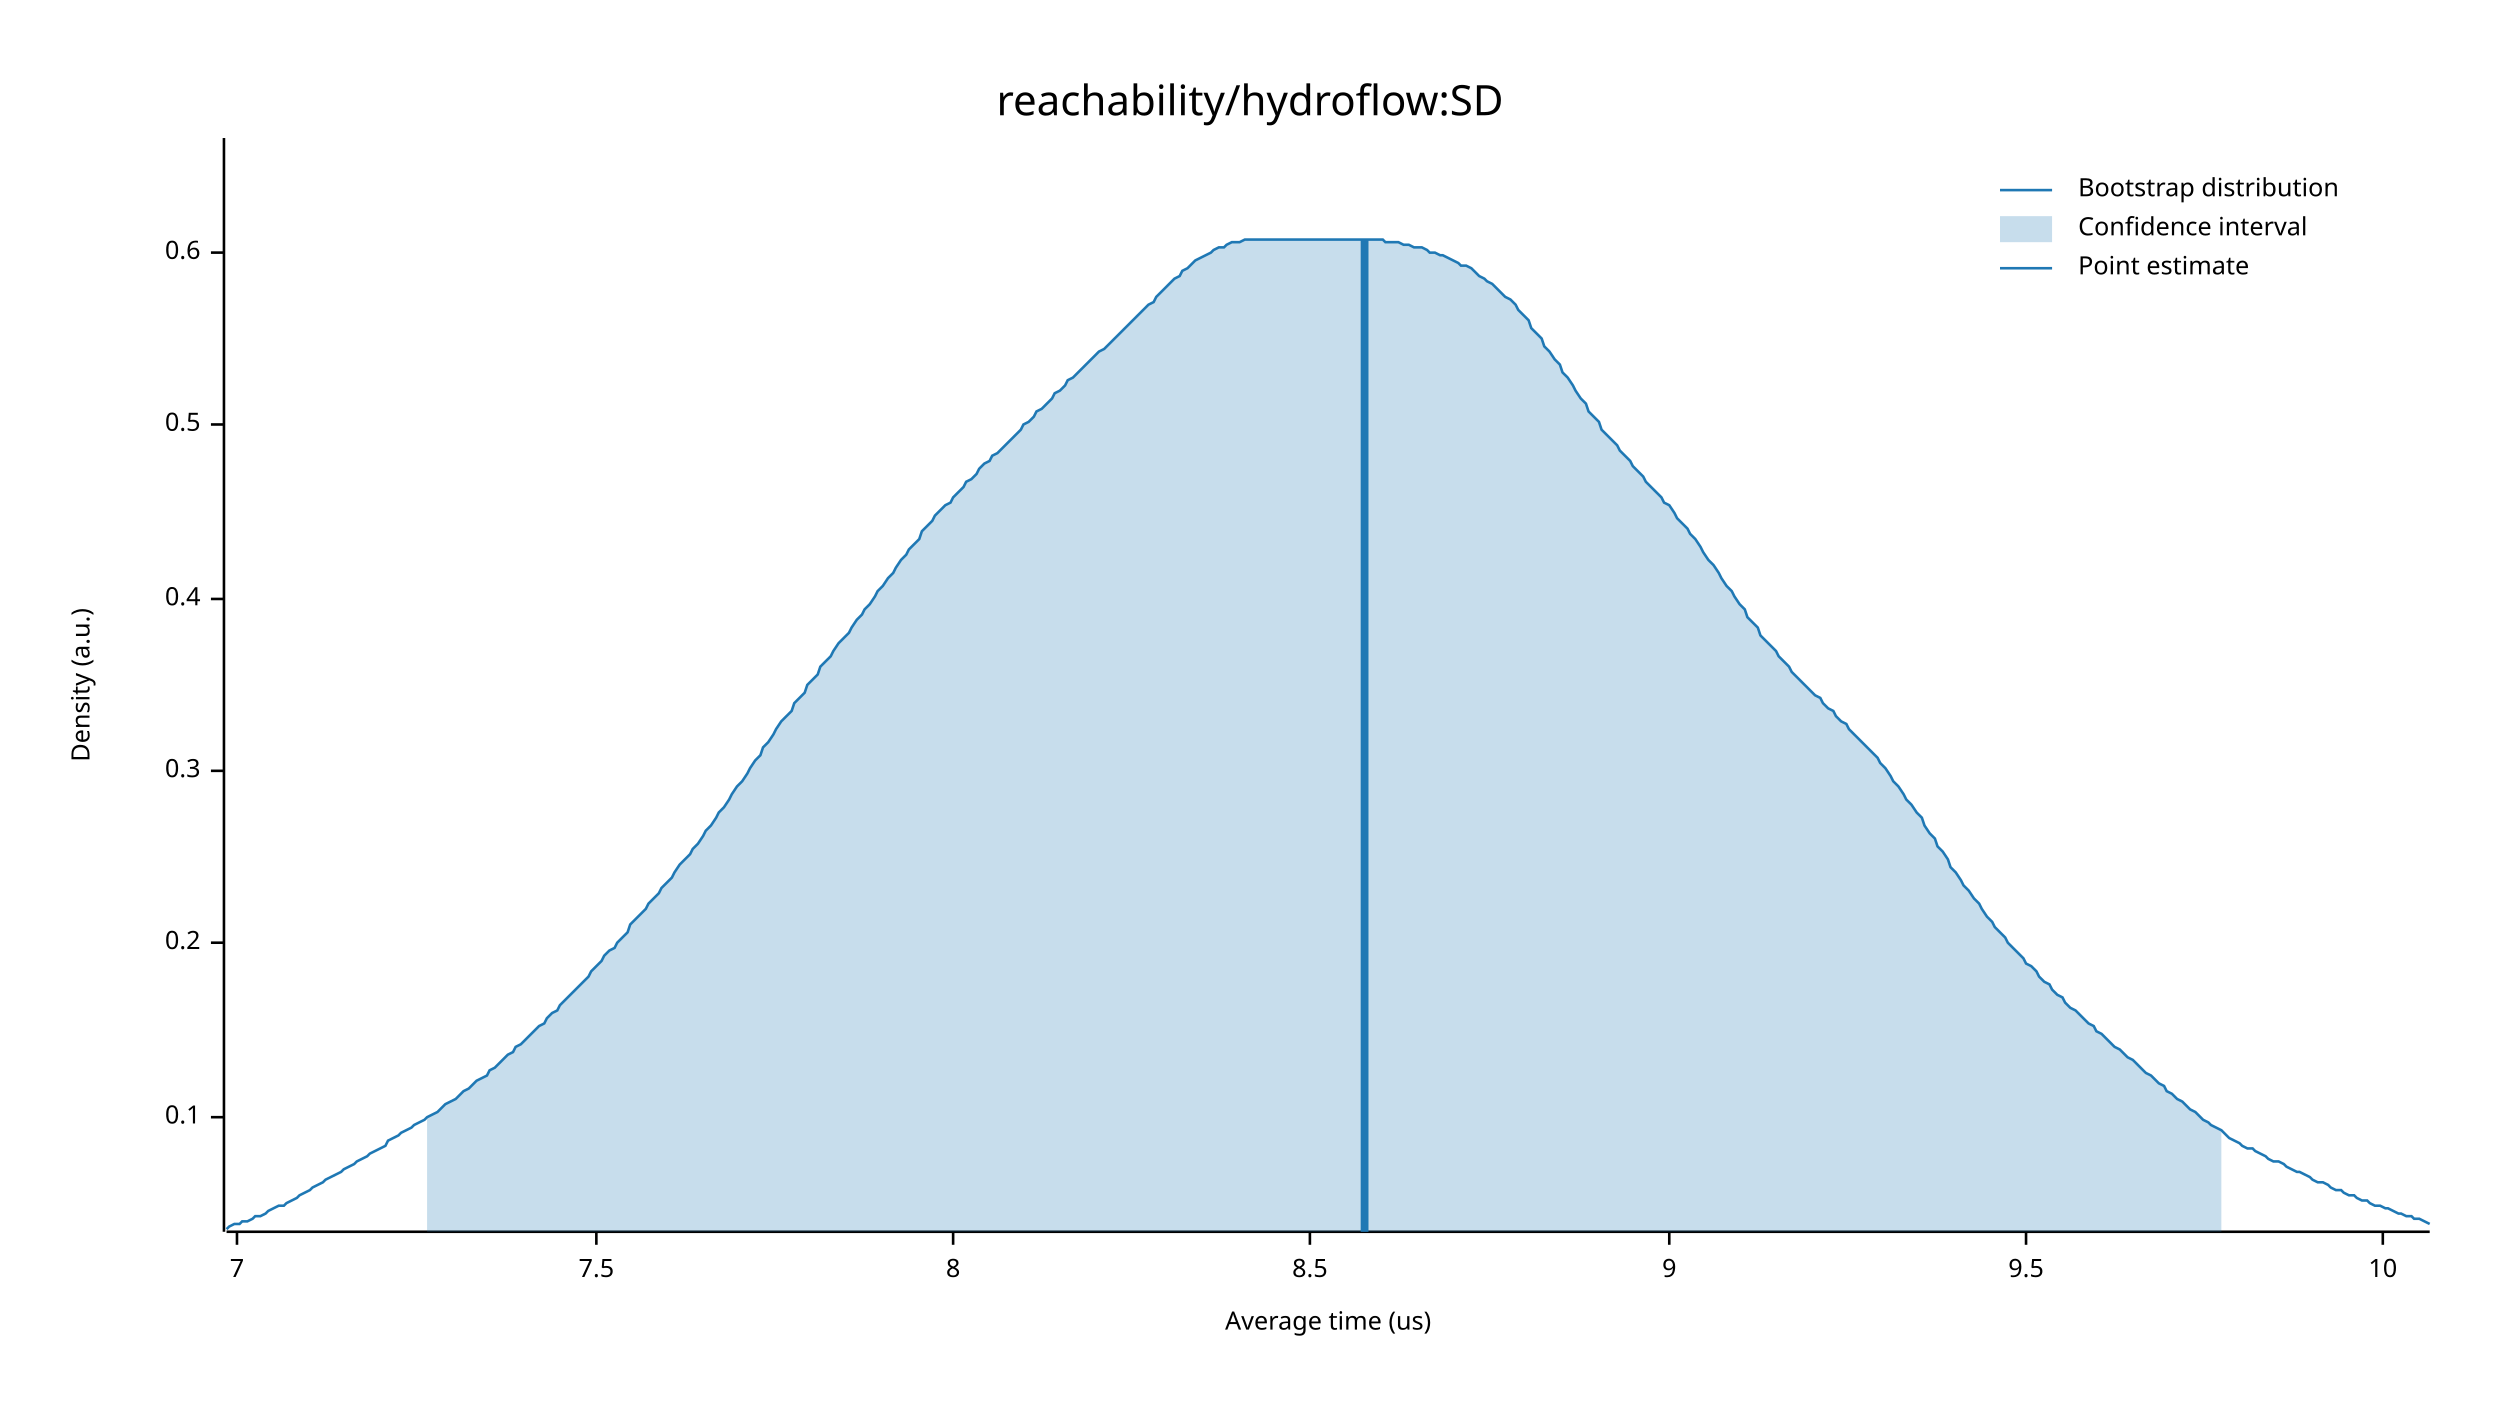
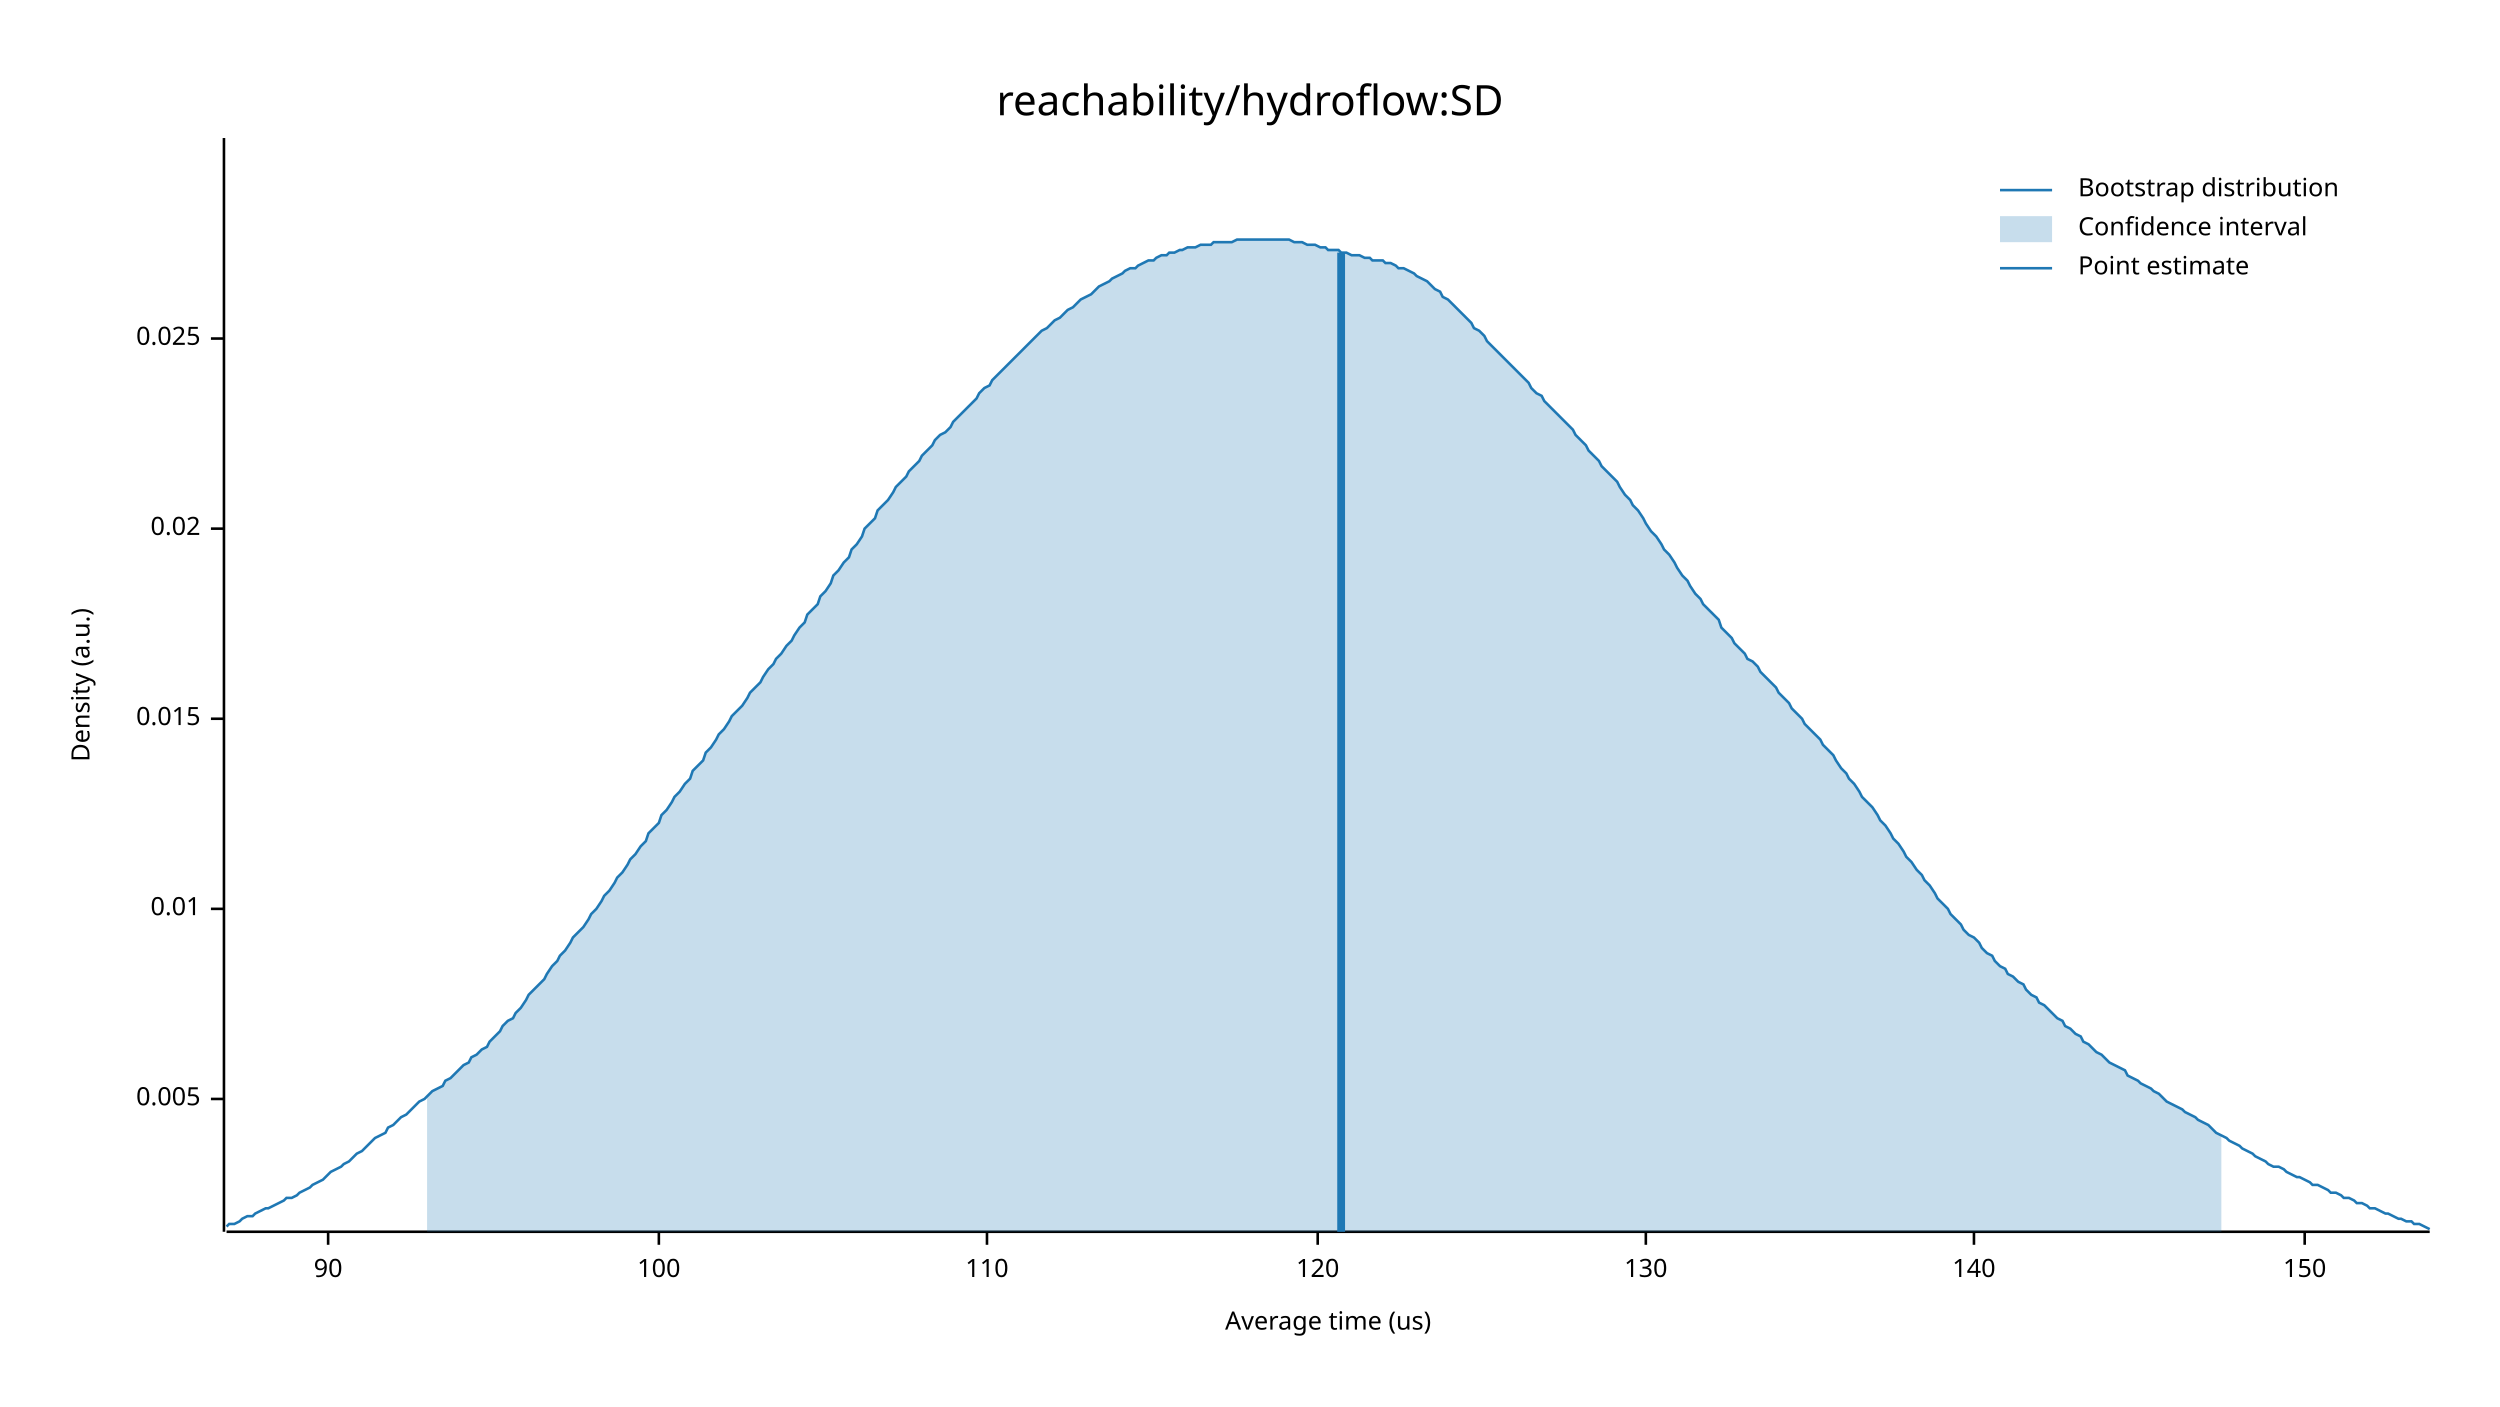
<svg xmlns="http://www.w3.org/2000/svg" width="960" height="540" viewBox="0 0 960 540">
  <text x="480" y="32" dy="0.76em" text-anchor="middle" font-family="sans-serif" font-size="16.129" opacity="1" fill="#000000">
reachability/hydroflow:SD
</text>
  <text x="27" y="263" dy="0.76em" text-anchor="middle" font-family="sans-serif" font-size="9.677" opacity="1" fill="#000000" transform="rotate(270, 27, 263)">
Density (a.u.)
</text>
  <text x="510" y="513" dy="-0.5ex" text-anchor="middle" font-family="sans-serif" font-size="9.677" opacity="1" fill="#000000">
Average time (us)
</text>
  <polyline fill="none" opacity="1" stroke="#000000" stroke-width="1" points="86,53 86,473 " />
-   <text x="77" y="429" dy="0.5ex" text-anchor="end" font-family="sans-serif" font-size="9.677" opacity="1" fill="#000000">
- 0.1
+   <text x="77" y="422" dy="0.5ex" text-anchor="end" font-family="sans-serif" font-size="9.677" opacity="1" fill="#000000">
+ 0.005
</text>
-   <polyline fill="none" opacity="1" stroke="#000000" stroke-width="1" points="81,429 86,429 " />
-   <text x="77" y="362" dy="0.5ex" text-anchor="end" font-family="sans-serif" font-size="9.677" opacity="1" fill="#000000">
- 0.2
+   <polyline fill="none" opacity="1" stroke="#000000" stroke-width="1" points="81,422 86,422 " />
+   <text x="77" y="349" dy="0.5ex" text-anchor="end" font-family="sans-serif" font-size="9.677" opacity="1" fill="#000000">
+ 0.01
</text>
-   <polyline fill="none" opacity="1" stroke="#000000" stroke-width="1" points="81,362 86,362 " />
-   <text x="77" y="296" dy="0.5ex" text-anchor="end" font-family="sans-serif" font-size="9.677" opacity="1" fill="#000000">
- 0.3
+   <polyline fill="none" opacity="1" stroke="#000000" stroke-width="1" points="81,349 86,349 " />
+   <text x="77" y="276" dy="0.5ex" text-anchor="end" font-family="sans-serif" font-size="9.677" opacity="1" fill="#000000">
+ 0.015
</text>
-   <polyline fill="none" opacity="1" stroke="#000000" stroke-width="1" points="81,296 86,296 " />
-   <text x="77" y="230" dy="0.5ex" text-anchor="end" font-family="sans-serif" font-size="9.677" opacity="1" fill="#000000">
- 0.4
+   <polyline fill="none" opacity="1" stroke="#000000" stroke-width="1" points="81,276 86,276 " />
+   <text x="77" y="203" dy="0.5ex" text-anchor="end" font-family="sans-serif" font-size="9.677" opacity="1" fill="#000000">
+ 0.02
</text>
-   <polyline fill="none" opacity="1" stroke="#000000" stroke-width="1" points="81,230 86,230 " />
-   <text x="77" y="163" dy="0.5ex" text-anchor="end" font-family="sans-serif" font-size="9.677" opacity="1" fill="#000000">
- 0.5
+   <polyline fill="none" opacity="1" stroke="#000000" stroke-width="1" points="81,203 86,203 " />
+   <text x="77" y="130" dy="0.5ex" text-anchor="end" font-family="sans-serif" font-size="9.677" opacity="1" fill="#000000">
+ 0.025
</text>
-   <polyline fill="none" opacity="1" stroke="#000000" stroke-width="1" points="81,163 86,163 " />
-   <text x="77" y="97" dy="0.5ex" text-anchor="end" font-family="sans-serif" font-size="9.677" opacity="1" fill="#000000">
- 0.6
+   <polyline fill="none" opacity="1" stroke="#000000" stroke-width="1" points="81,130 86,130 " />
+   <polyline fill="none" opacity="1" stroke="#000000" stroke-width="1" points="87,473 933,473 " />
+   <text x="126" y="483" dy="0.76em" text-anchor="middle" font-family="sans-serif" font-size="9.677" opacity="1" fill="#000000">
+ 90
</text>
-   <polyline fill="none" opacity="1" stroke="#000000" stroke-width="1" points="81,97 86,97 " />
-   <polyline fill="none" opacity="1" stroke="#000000" stroke-width="1" points="87,473 933,473 " />
-   <text x="91" y="483" dy="0.76em" text-anchor="middle" font-family="sans-serif" font-size="9.677" opacity="1" fill="#000000">
- 7
+   <polyline fill="none" opacity="1" stroke="#000000" stroke-width="1" points="126,473 126,478 " />
+   <text x="253" y="483" dy="0.76em" text-anchor="middle" font-family="sans-serif" font-size="9.677" opacity="1" fill="#000000">
+ 100
</text>
-   <polyline fill="none" opacity="1" stroke="#000000" stroke-width="1" points="91,473 91,478 " />
-   <text x="229" y="483" dy="0.76em" text-anchor="middle" font-family="sans-serif" font-size="9.677" opacity="1" fill="#000000">
- 7.5
+   <polyline fill="none" opacity="1" stroke="#000000" stroke-width="1" points="253,473 253,478 " />
+   <text x="379" y="483" dy="0.76em" text-anchor="middle" font-family="sans-serif" font-size="9.677" opacity="1" fill="#000000">
+ 110
</text>
-   <polyline fill="none" opacity="1" stroke="#000000" stroke-width="1" points="229,473 229,478 " />
-   <text x="366" y="483" dy="0.76em" text-anchor="middle" font-family="sans-serif" font-size="9.677" opacity="1" fill="#000000">
- 8
+   <polyline fill="none" opacity="1" stroke="#000000" stroke-width="1" points="379,473 379,478 " />
+   <text x="506" y="483" dy="0.76em" text-anchor="middle" font-family="sans-serif" font-size="9.677" opacity="1" fill="#000000">
+ 120
</text>
-   <polyline fill="none" opacity="1" stroke="#000000" stroke-width="1" points="366,473 366,478 " />
-   <text x="503" y="483" dy="0.76em" text-anchor="middle" font-family="sans-serif" font-size="9.677" opacity="1" fill="#000000">
- 8.5
+   <polyline fill="none" opacity="1" stroke="#000000" stroke-width="1" points="506,473 506,478 " />
+   <text x="632" y="483" dy="0.76em" text-anchor="middle" font-family="sans-serif" font-size="9.677" opacity="1" fill="#000000">
+ 130
</text>
-   <polyline fill="none" opacity="1" stroke="#000000" stroke-width="1" points="503,473 503,478 " />
-   <text x="641" y="483" dy="0.76em" text-anchor="middle" font-family="sans-serif" font-size="9.677" opacity="1" fill="#000000">
- 9
+   <polyline fill="none" opacity="1" stroke="#000000" stroke-width="1" points="632,473 632,478 " />
+   <text x="758" y="483" dy="0.76em" text-anchor="middle" font-family="sans-serif" font-size="9.677" opacity="1" fill="#000000">
+ 140
</text>
-   <polyline fill="none" opacity="1" stroke="#000000" stroke-width="1" points="641,473 641,478 " />
-   <text x="778" y="483" dy="0.76em" text-anchor="middle" font-family="sans-serif" font-size="9.677" opacity="1" fill="#000000">
- 9.5
+   <polyline fill="none" opacity="1" stroke="#000000" stroke-width="1" points="758,473 758,478 " />
+   <text x="885" y="483" dy="0.76em" text-anchor="middle" font-family="sans-serif" font-size="9.677" opacity="1" fill="#000000">
+ 150
</text>
-   <polyline fill="none" opacity="1" stroke="#000000" stroke-width="1" points="778,473 778,478 " />
-   <text x="915" y="483" dy="0.76em" text-anchor="middle" font-family="sans-serif" font-size="9.677" opacity="1" fill="#000000">
- 10
- </text>
-   <polyline fill="none" opacity="1" stroke="#000000" stroke-width="1" points="915,473 915,478 " />
-   <polyline fill="none" opacity="1" stroke="#1F78B4" stroke-width="1" points="87,472 88,471 90,470 92,470 93,469 95,469 97,468 98,467 100,467 102,466 103,465 105,464 107,463 109,463 110,462 112,461 114,460 115,459 117,458 119,457 120,456 122,455 124,454 125,453 127,452 129,451 131,450 132,449 134,448 136,447 137,446 139,445 141,444 142,443 144,442 146,441 148,440 149,438 151,437 153,436 154,435 156,434 158,433 159,432 161,431 163,430 164,429 166,428 168,427 170,425 171,424 173,423 175,422 176,421 178,419 180,418 181,417 183,415 185,414 187,413 188,411 190,410 192,408 193,407 195,405 197,404 198,402 200,401 202,399 203,398 205,396 207,394 209,393 210,391 212,389 214,388 215,386 217,384 219,382 220,381 222,379 224,377 226,375 227,373 229,371 231,369 232,367 234,365 236,364 237,362 239,360 241,358 242,355 244,353 246,351 248,349 249,347 251,345 253,343 254,341 256,339 258,337 259,335 261,332 263,330 265,328 266,326 268,324 270,321 271,319 273,317 275,314 276,312 278,310 280,307 281,305 283,302 285,300 287,297 288,295 290,292 292,290 293,287 295,285 297,282 298,280 300,277 302,275 304,273 305,270 307,268 309,266 310,263 312,261 314,259 315,256 317,254 319,252 320,250 322,247 324,245 326,243 327,241 329,238 331,236 332,234 334,232 336,229 337,227 339,225 341,222 343,220 344,218 346,215 348,213 349,211 351,209 353,207 354,204 356,202 358,200 359,198 361,196 363,194 365,193 366,191 368,189 370,187 371,185 373,184 375,182 376,180 378,178 380,177 381,175 383,174 385,172 387,170 388,169 390,167 392,165 393,163 395,162 397,160 398,158 400,157 402,155 404,153 405,151 407,150 409,148 410,146 412,145 414,143 415,142 417,140 419,138 420,137 422,135 424,134 426,132 427,131 429,129 431,127 432,126 434,124 436,122 437,121 439,119 441,117 443,116 444,114 446,112 448,110 449,109 451,107 453,106 454,104 456,103 458,101 459,100 461,99 463,98 465,97 466,96 468,95 470,95 471,94 473,93 475,93 476,93 478,92 480,92 482,92 483,92 485,92 487,92 488,92 490,92 492,92 493,92 495,92 497,92 498,92 500,92 502,92 504,92 505,92 507,92 509,92 510,92 512,92 514,92 515,92 517,92 519,92 521,92 522,92 524,92 526,92 527,92 529,92 531,92 532,93 534,93 536,93 537,93 539,94 541,94 543,95 544,95 546,95 548,96 549,97 551,97 553,98 554,98 556,99 558,100 560,101 561,102 563,102 565,103 566,104 568,106 570,107 571,108 573,109 575,111 576,112 578,114 580,115 582,117 583,119 585,121 587,123 588,126 590,128 592,130 593,133 595,135 597,138 599,140 600,143 602,145 604,148 605,150 607,153 609,155 610,158 612,160 614,162 615,165 617,167 619,169 621,171 622,173 624,175 626,177 627,179 629,181 631,183 632,185 634,187 636,189 638,191 639,193 641,194 643,197 644,199 646,201 648,203 649,205 651,207 653,210 654,212 656,215 658,217 660,220 661,222 663,225 665,227 666,229 668,232 670,234 671,237 673,239 675,241 676,244 678,246 680,248 682,250 683,252 685,254 687,256 688,258 690,260 692,262 693,263 695,265 697,267 699,268 700,270 702,272 704,273 705,275 707,277 709,278 710,280 712,282 714,284 715,285 717,287 719,289 721,291 722,293 724,295 726,298 727,300 729,302 731,305 732,307 734,309 736,312 738,314 739,317 741,320 743,322 744,325 746,327 748,330 749,333 751,335 753,338 754,340 756,342 758,345 760,347 761,349 763,352 765,354 766,356 768,358 770,360 771,362 773,364 775,366 777,368 778,370 780,371 782,373 783,375 785,377 787,378 788,380 790,382 792,383 793,385 795,387 797,388 799,390 800,391 802,393 804,394 805,396 807,397 809,399 810,400 812,402 814,403 816,405 817,406 819,407 821,409 822,410 824,412 826,413 827,414 829,416 831,417 832,419 834,420 836,422 838,423 839,424 841,426 843,427 844,428 846,430 848,431 849,432 851,433 853,434 855,436 856,437 858,438 860,439 861,440 863,441 865,441 866,442 868,443 870,444 871,445 873,446 875,446 877,447 878,448 880,449 882,450 883,450 885,451 887,452 888,453 890,454 892,454 894,455 895,456 897,457 899,457 900,458 902,459 904,459 905,460 907,461 909,461 910,462 912,463 914,463 916,464 917,464 919,465 921,466 922,466 924,467 926,467 927,468 929,468 931,469 933,470 " />
-   <polygon opacity="0.25" fill="#1F78B4" points="164,429 166,428 168,427 170,425 171,424 173,423 175,422 176,421 178,419 180,418 181,417 183,415 185,414 187,413 188,411 190,410 192,408 193,407 195,405 197,404 198,402 200,401 202,399 203,398 205,396 207,394 209,393 210,391 212,389 214,388 215,386 217,384 219,382 220,381 222,379 224,377 226,375 227,373 229,371 231,369 232,367 234,365 236,364 237,362 239,360 241,358 242,355 244,353 246,351 248,349 249,347 251,345 253,343 254,341 256,339 258,337 259,335 261,332 263,330 265,328 266,326 268,324 270,321 271,319 273,317 275,314 276,312 278,310 280,307 281,305 283,302 285,300 287,297 288,295 290,292 292,290 293,287 295,285 297,282 298,280 300,277 302,275 304,273 305,270 307,268 309,266 310,263 312,261 314,259 315,256 317,254 319,252 320,250 322,247 324,245 326,243 327,241 329,238 331,236 332,234 334,232 336,229 337,227 339,225 341,222 343,220 344,218 346,215 348,213 349,211 351,209 353,207 354,204 356,202 358,200 359,198 361,196 363,194 365,193 366,191 368,189 370,187 371,185 373,184 375,182 376,180 378,178 380,177 381,175 383,174 385,172 387,170 388,169 390,167 392,165 393,163 395,162 397,160 398,158 400,157 402,155 404,153 405,151 407,150 409,148 410,146 412,145 414,143 415,142 417,140 419,138 420,137 422,135 424,134 426,132 427,131 429,129 431,127 432,126 434,124 436,122 437,121 439,119 441,117 443,116 444,114 446,112 448,110 449,109 451,107 453,106 454,104 456,103 458,101 459,100 461,99 463,98 465,97 466,96 468,95 470,95 471,94 473,93 475,93 476,93 478,92 480,92 482,92 483,92 485,92 487,92 488,92 490,92 492,92 493,92 495,92 497,92 498,92 500,92 502,92 504,92 505,92 507,92 509,92 510,92 512,92 514,92 515,92 517,92 519,92 521,92 522,92 524,92 526,92 527,92 529,92 531,92 532,93 534,93 536,93 537,93 539,94 541,94 543,95 544,95 546,95 548,96 549,97 551,97 553,98 554,98 556,99 558,100 560,101 561,102 563,102 565,103 566,104 568,106 570,107 571,108 573,109 575,111 576,112 578,114 580,115 582,117 583,119 585,121 587,123 588,126 590,128 592,130 593,133 595,135 597,138 599,140 600,143 602,145 604,148 605,150 607,153 609,155 610,158 612,160 614,162 615,165 617,167 619,169 621,171 622,173 624,175 626,177 627,179 629,181 631,183 632,185 634,187 636,189 638,191 639,193 641,194 643,197 644,199 646,201 648,203 649,205 651,207 653,210 654,212 656,215 658,217 660,220 661,222 663,225 665,227 666,229 668,232 670,234 671,237 673,239 675,241 676,244 678,246 680,248 682,250 683,252 685,254 687,256 688,258 690,260 692,262 693,263 695,265 697,267 699,268 700,270 702,272 704,273 705,275 707,277 709,278 710,280 712,282 714,284 715,285 717,287 719,289 721,291 722,293 724,295 726,298 727,300 729,302 731,305 732,307 734,309 736,312 738,314 739,317 741,320 743,322 744,325 746,327 748,330 749,333 751,335 753,338 754,340 756,342 758,345 760,347 761,349 763,352 765,354 766,356 768,358 770,360 771,362 773,364 775,366 777,368 778,370 780,371 782,373 783,375 785,377 787,378 788,380 790,382 792,383 793,385 795,387 797,388 799,390 800,391 802,393 804,394 805,396 807,397 809,399 810,400 812,402 814,403 816,405 817,406 819,407 821,409 822,410 824,412 826,413 827,414 829,416 831,417 832,419 834,420 836,422 838,423 839,424 841,426 843,427 844,428 846,430 848,431 849,432 851,433 853,434 853,473 164,473 " />
-   <polyline fill="none" opacity="1" stroke="#1F78B4" stroke-width="3" points="524,473 524,92 " />
+   <polyline fill="none" opacity="1" stroke="#000000" stroke-width="1" points="885,473 885,478 " />
+   <polyline fill="none" opacity="1" stroke="#1F78B4" stroke-width="1" points="87,471 88,470 90,470 92,469 93,468 95,467 97,467 98,466 100,465 102,464 103,464 105,463 107,462 109,461 110,460 112,460 114,459 115,458 117,457 119,456 120,455 122,454 124,453 125,452 127,450 129,449 131,448 132,447 134,446 136,444 137,443 139,442 141,440 142,439 144,437 146,436 148,435 149,433 151,432 153,430 154,429 156,428 158,426 159,425 161,423 163,422 164,421 166,419 168,418 170,417 171,415 173,414 175,412 176,411 178,409 180,408 181,406 183,405 185,403 187,402 188,400 190,398 192,396 193,394 195,392 197,391 198,389 200,387 202,384 203,382 205,380 207,378 209,376 210,374 212,371 214,369 215,367 217,365 219,362 220,360 222,358 224,356 226,353 227,351 229,349 231,346 232,344 234,342 236,339 237,337 239,335 241,332 242,330 244,328 246,325 248,323 249,320 251,318 253,316 254,313 256,311 258,308 259,306 261,304 263,301 265,299 266,296 268,294 270,292 271,289 273,287 275,284 276,282 278,280 280,277 281,275 283,273 285,271 287,268 288,266 290,264 292,262 293,260 295,257 297,255 298,253 300,251 302,248 304,246 305,244 307,241 309,239 310,236 312,234 314,232 315,229 317,227 319,224 320,221 322,219 324,216 326,214 327,211 329,209 331,206 332,203 334,201 336,199 337,196 339,194 341,192 343,189 344,187 346,185 348,183 349,181 351,179 353,177 354,175 356,173 358,171 359,169 361,167 363,166 365,164 366,162 368,160 370,158 371,157 373,155 375,153 376,151 378,149 380,148 381,146 383,144 385,142 387,140 388,139 390,137 392,135 393,134 395,132 397,130 398,129 400,127 402,126 404,124 405,123 407,122 409,120 410,119 412,118 414,116 415,115 417,114 419,113 420,112 422,110 424,109 426,108 427,107 429,106 431,105 432,104 434,103 436,103 437,102 439,101 441,100 443,100 444,99 446,98 448,98 449,97 451,97 453,96 454,96 456,95 458,95 459,95 461,94 463,94 465,94 466,93 468,93 470,93 471,93 473,93 475,92 476,92 478,92 480,92 482,92 483,92 485,92 487,92 488,92 490,92 492,92 493,92 495,92 497,93 498,93 500,93 502,94 504,94 505,94 507,95 509,95 510,96 512,96 514,96 515,97 517,97 519,98 521,98 522,98 524,99 526,99 527,100 529,100 531,100 532,101 534,101 536,102 537,103 539,103 541,104 543,105 544,106 546,107 548,108 549,109 551,111 553,112 554,114 556,115 558,117 560,119 561,120 563,122 565,124 566,126 568,127 570,129 571,131 573,133 575,135 576,136 578,138 580,140 582,142 583,143 585,145 587,147 588,149 590,151 592,152 593,154 595,156 597,158 599,160 600,161 602,163 604,165 605,167 607,169 609,171 610,173 612,175 614,177 615,179 617,181 619,183 621,185 622,187 624,190 626,192 627,194 629,196 631,199 632,201 634,204 636,206 638,209 639,211 641,213 643,216 644,218 646,221 648,223 649,225 651,228 653,230 654,232 656,234 658,236 660,238 661,241 663,243 665,245 666,247 668,249 670,251 671,253 673,254 675,256 676,258 678,260 680,262 682,264 683,266 685,268 687,270 688,272 690,274 692,276 693,278 695,280 697,282 699,284 700,286 702,288 704,290 705,292 707,295 709,297 710,299 712,301 714,304 715,306 717,308 719,310 721,313 722,315 724,317 726,320 727,322 729,324 731,327 732,329 734,331 736,334 738,336 739,338 741,340 743,343 744,345 746,347 748,349 749,351 751,353 753,355 754,357 756,359 758,360 760,362 761,364 763,366 765,367 766,369 768,371 770,372 771,374 773,375 775,377 777,378 778,380 780,382 782,383 783,385 785,386 787,388 788,389 790,391 792,392 793,394 795,395 797,397 799,398 800,400 802,401 804,403 805,404 807,405 809,407 810,408 812,409 814,410 816,411 817,413 819,414 821,415 822,416 824,417 826,418 827,419 829,420 831,422 832,423 834,424 836,425 838,426 839,427 841,428 843,429 844,430 846,431 848,432 849,433 851,435 853,436 855,437 856,438 858,439 860,440 861,441 863,442 865,443 866,444 868,445 870,446 871,447 873,448 875,448 877,449 878,450 880,451 882,452 883,452 885,453 887,454 888,455 890,455 892,456 894,457 895,458 897,458 899,459 900,460 902,460 904,461 905,462 907,462 909,463 910,464 912,464 914,465 916,466 917,466 919,467 921,468 922,468 924,469 926,469 927,470 929,470 931,471 933,472 " />
+   <polygon opacity="0.25" fill="#1F78B4" points="164,421 166,419 168,418 170,417 171,415 173,414 175,412 176,411 178,409 180,408 181,406 183,405 185,403 187,402 188,400 190,398 192,396 193,394 195,392 197,391 198,389 200,387 202,384 203,382 205,380 207,378 209,376 210,374 212,371 214,369 215,367 217,365 219,362 220,360 222,358 224,356 226,353 227,351 229,349 231,346 232,344 234,342 236,339 237,337 239,335 241,332 242,330 244,328 246,325 248,323 249,320 251,318 253,316 254,313 256,311 258,308 259,306 261,304 263,301 265,299 266,296 268,294 270,292 271,289 273,287 275,284 276,282 278,280 280,277 281,275 283,273 285,271 287,268 288,266 290,264 292,262 293,260 295,257 297,255 298,253 300,251 302,248 304,246 305,244 307,241 309,239 310,236 312,234 314,232 315,229 317,227 319,224 320,221 322,219 324,216 326,214 327,211 329,209 331,206 332,203 334,201 336,199 337,196 339,194 341,192 343,189 344,187 346,185 348,183 349,181 351,179 353,177 354,175 356,173 358,171 359,169 361,167 363,166 365,164 366,162 368,160 370,158 371,157 373,155 375,153 376,151 378,149 380,148 381,146 383,144 385,142 387,140 388,139 390,137 392,135 393,134 395,132 397,130 398,129 400,127 402,126 404,124 405,123 407,122 409,120 410,119 412,118 414,116 415,115 417,114 419,113 420,112 422,110 424,109 426,108 427,107 429,106 431,105 432,104 434,103 436,103 437,102 439,101 441,100 443,100 444,99 446,98 448,98 449,97 451,97 453,96 454,96 456,95 458,95 459,95 461,94 463,94 465,94 466,93 468,93 470,93 471,93 473,93 475,92 476,92 478,92 480,92 482,92 483,92 485,92 487,92 488,92 490,92 492,92 493,92 495,92 497,93 498,93 500,93 502,94 504,94 505,94 507,95 509,95 510,96 512,96 514,96 515,97 517,97 519,98 521,98 522,98 524,99 526,99 527,100 529,100 531,100 532,101 534,101 536,102 537,103 539,103 541,104 543,105 544,106 546,107 548,108 549,109 551,111 553,112 554,114 556,115 558,117 560,119 561,120 563,122 565,124 566,126 568,127 570,129 571,131 573,133 575,135 576,136 578,138 580,140 582,142 583,143 585,145 587,147 588,149 590,151 592,152 593,154 595,156 597,158 599,160 600,161 602,163 604,165 605,167 607,169 609,171 610,173 612,175 614,177 615,179 617,181 619,183 621,185 622,187 624,190 626,192 627,194 629,196 631,199 632,201 634,204 636,206 638,209 639,211 641,213 643,216 644,218 646,221 648,223 649,225 651,228 653,230 654,232 656,234 658,236 660,238 661,241 663,243 665,245 666,247 668,249 670,251 671,253 673,254 675,256 676,258 678,260 680,262 682,264 683,266 685,268 687,270 688,272 690,274 692,276 693,278 695,280 697,282 699,284 700,286 702,288 704,290 705,292 707,295 709,297 710,299 712,301 714,304 715,306 717,308 719,310 721,313 722,315 724,317 726,320 727,322 729,324 731,327 732,329 734,331 736,334 738,336 739,338 741,340 743,343 744,345 746,347 748,349 749,351 751,353 753,355 754,357 756,359 758,360 760,362 761,364 763,366 765,367 766,369 768,371 770,372 771,374 773,375 775,377 777,378 778,380 780,382 782,383 783,385 785,386 787,388 788,389 790,391 792,392 793,394 795,395 797,397 799,398 800,400 802,401 804,403 805,404 807,405 809,407 810,408 812,409 814,410 816,411 817,413 819,414 821,415 822,416 824,417 826,418 827,419 829,420 831,422 832,423 834,424 836,425 838,426 839,427 841,428 843,429 844,430 846,431 848,432 849,433 851,435 853,436 853,473 164,473 " />
+   <polyline fill="none" opacity="1" stroke="#1F78B4" stroke-width="3" points="515,473 515,97 " />
  <text x="798" y="68" dy="0.76em" text-anchor="start" font-family="sans-serif" font-size="9.677" opacity="1" fill="#000000">
Bootstrap distribution
</text>
  <text x="798" y="83" dy="0.76em" text-anchor="start" font-family="sans-serif" font-size="9.677" opacity="1" fill="#000000">
Confidence interval
</text>
  <text x="798" y="98" dy="0.76em" text-anchor="start" font-family="sans-serif" font-size="9.677" opacity="1" fill="#000000">
Point estimate
</text>
  <polyline fill="none" opacity="1" stroke="#1F78B4" stroke-width="1" points="768,73 788,73 " />
  <rect x="768" y="83" width="20" height="10" opacity="0.25" fill="#1F78B4" stroke="none" />
  <polyline fill="none" opacity="1" stroke="#1F78B4" stroke-width="1" points="768,103 788,103 " />
</svg>
